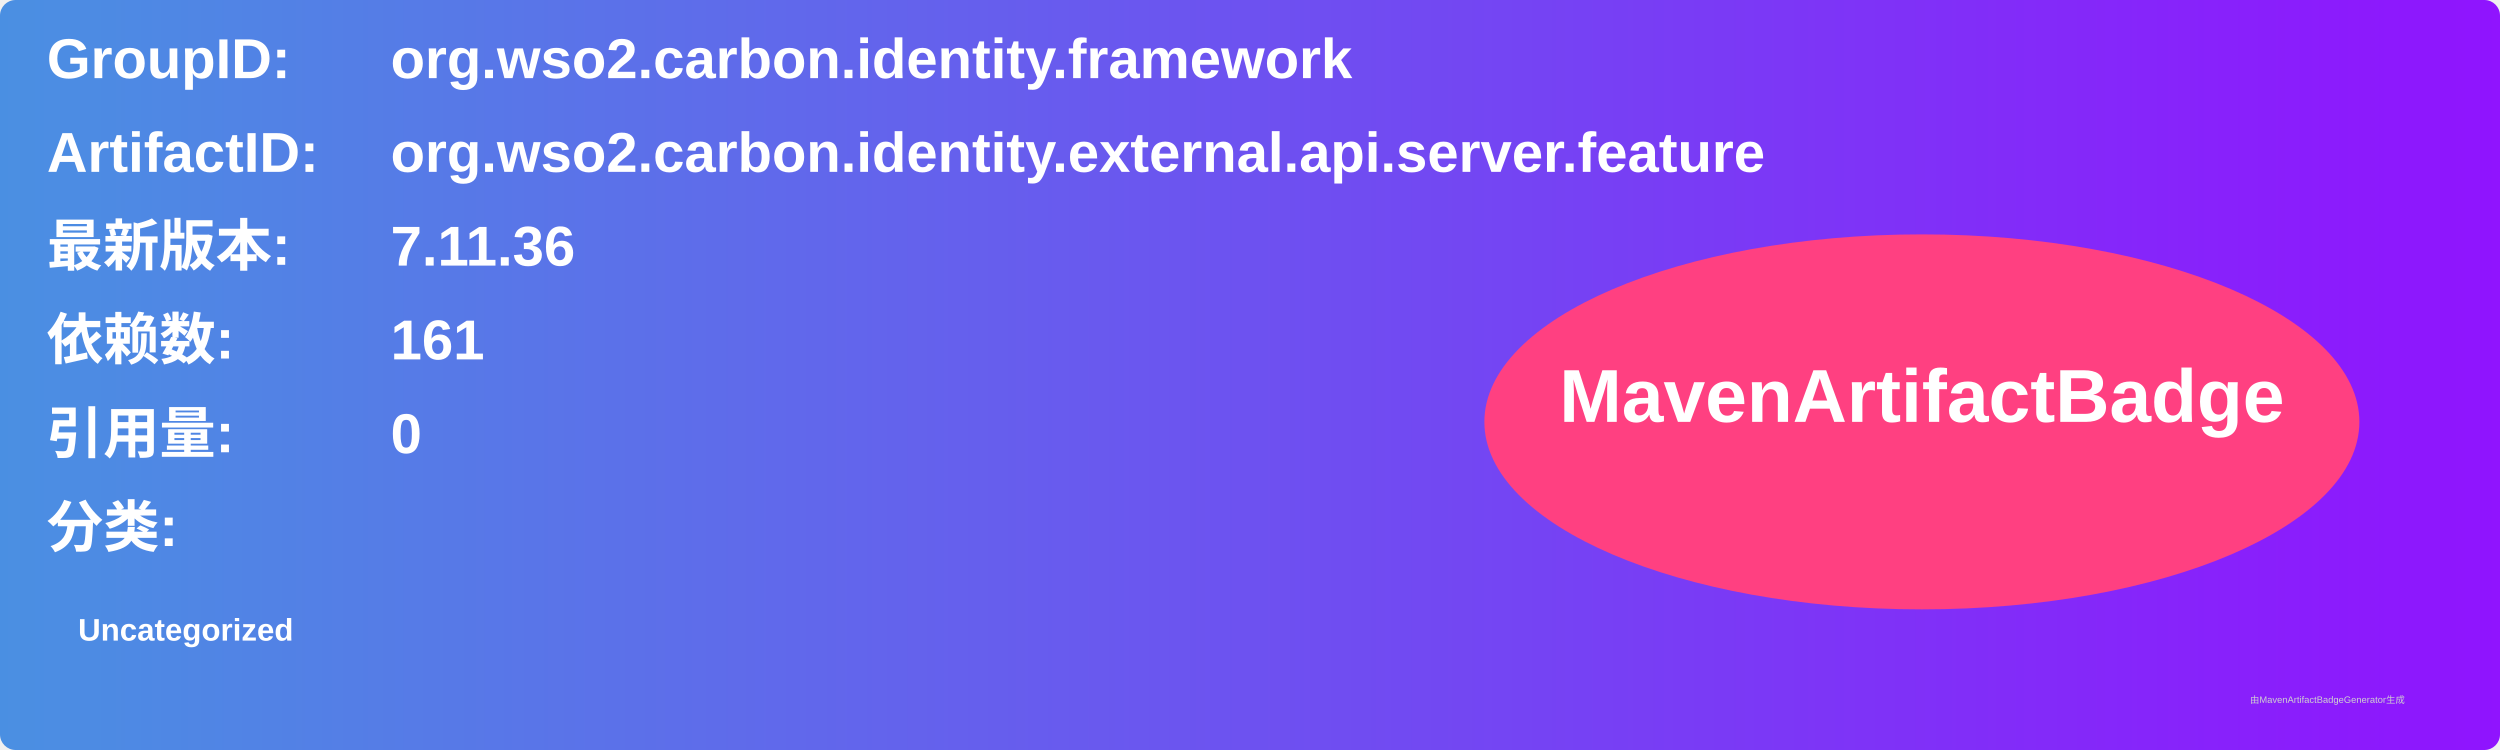
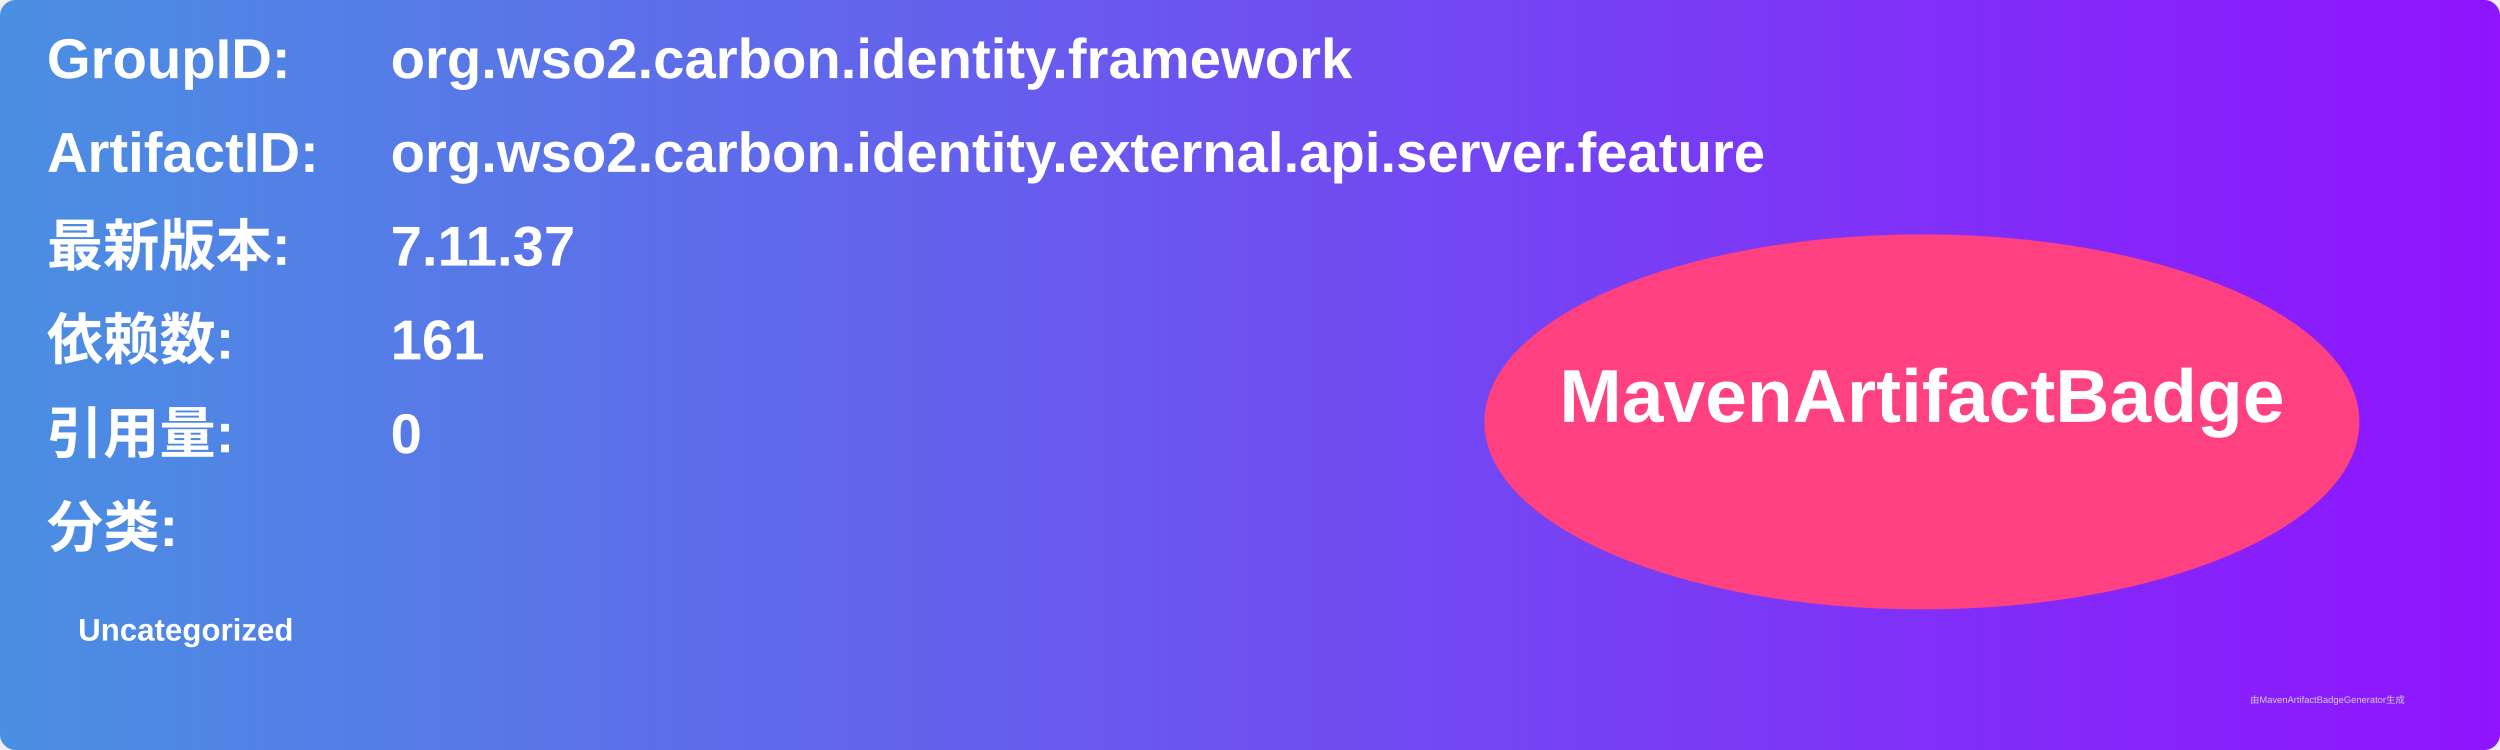
<svg xmlns="http://www.w3.org/2000/svg" width="800" height="240" viewBox="0 0 800 240">
  <linearGradient id="grad" x1="0%" y1="0%" x2="100%" y2="0%">
    <stop offset="0%" stop-color="#4a90e2" />
    <stop offset="100%" stop-color="#9013fe" />
  </linearGradient>
  <rect width="100%" height="100%" rx="5" ry="5" fill="url(#grad)" />
  <g transform="translate(15, 15)">
    <text x="0" y="10" font-family="Arial" font-size="18" fill="white" font-weight="bold" width="260">GroupID:</text>
    <text x="110" y="10" font-family="Arial" font-size="18" fill="white" font-weight="bold" width="460">org.wso2.carbon.identity.framework</text>
    <text x="0" y="40" font-family="Arial" font-size="18" fill="white" font-weight="bold" width="260">ArtifactID:</text>
    <text x="110" y="40" font-family="Arial" font-size="18" fill="white" font-weight="bold" width="460">org.wso2.carbon.identity.external.api.server.feature</text>
    <text x="0" y="70" font-family="Arial" font-size="18" fill="white" font-weight="bold">最新版本:</text>
    <text x="110" y="70" font-family="Arial" font-size="18" fill="white" font-weight="bold">
-       <tspan font-weight="bold">7.11.36</tspan>
+       <tspan font-weight="bold">7.11.37</tspan>
    </text>
    <text x="0" y="100" font-family="Arial" font-size="18" fill="white" font-weight="bold">依赖数: </text>
    <text x="110" y="100" font-family="Arial" font-size="18" fill="white">
      <tspan font-weight="bold">161</tspan>
    </text>
    <text x="0" y="130" font-family="Arial" font-size="18" fill="white" font-weight="bold">引用量: </text>
    <text x="110" y="130" font-family="Arial" font-size="18" fill="white">
      <tspan font-weight="bold">0</tspan>
    </text>
    <text x="0" y="160" font-family="Arial" font-size="18" fill="white" font-weight="bold">分类:</text>
    <text x="10" y="190" font-family="Arial" font-size="10" fill="white">
      <tspan font-weight="bold">Uncategorized</tspan>
    </text>
    <ellipse cx="600" cy="120" rx="140" ry="60" fill="#ff4081" />
    <text x="600" y="120" text-anchor="middle" font-family="Arial" font-size="24" fill="white" font-weight="bold">MavenArtifactBadge</text>
  </g>
  <text x="720" y="225" font-family="Arial" font-size="3" fill="#d0d0d0">由MavenArtifactBadgeGenerator生成</text>
</svg>
